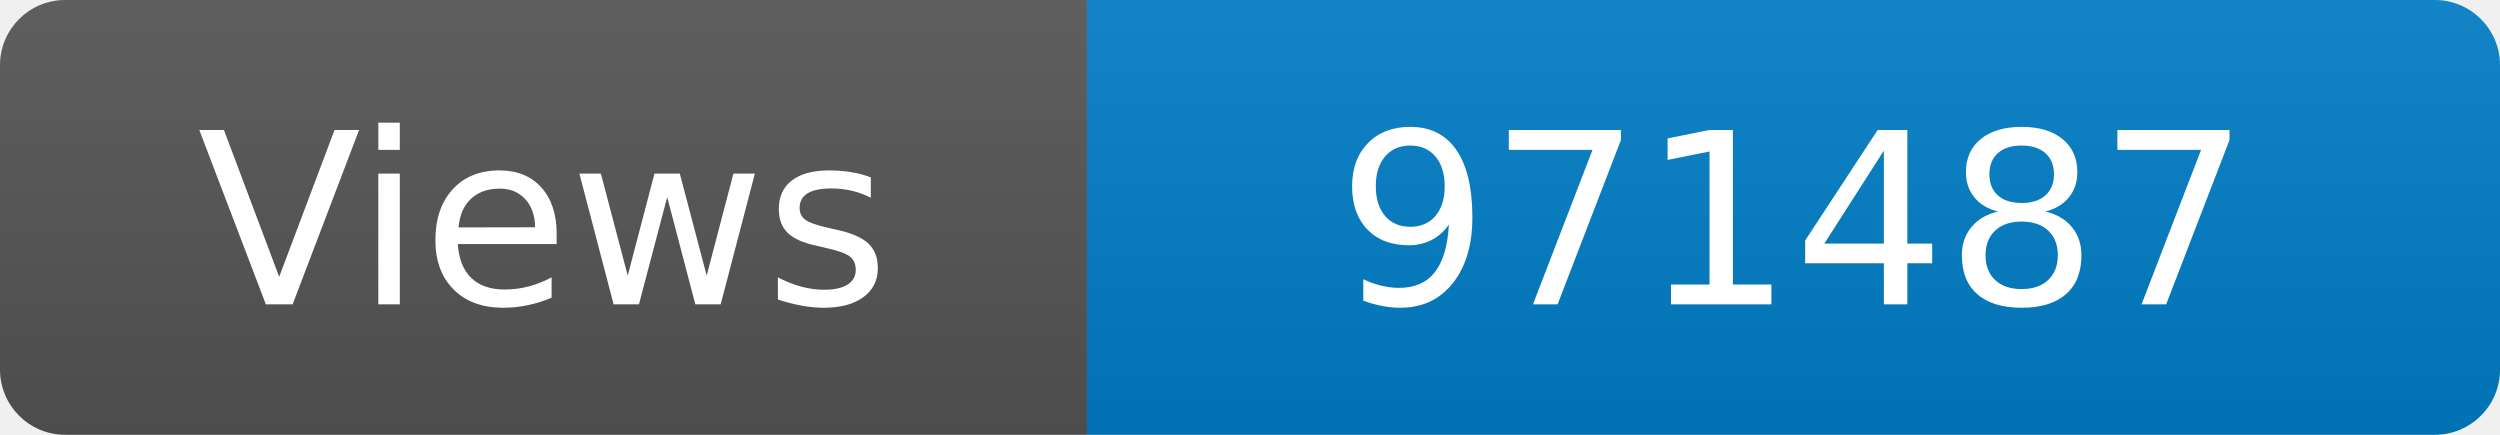
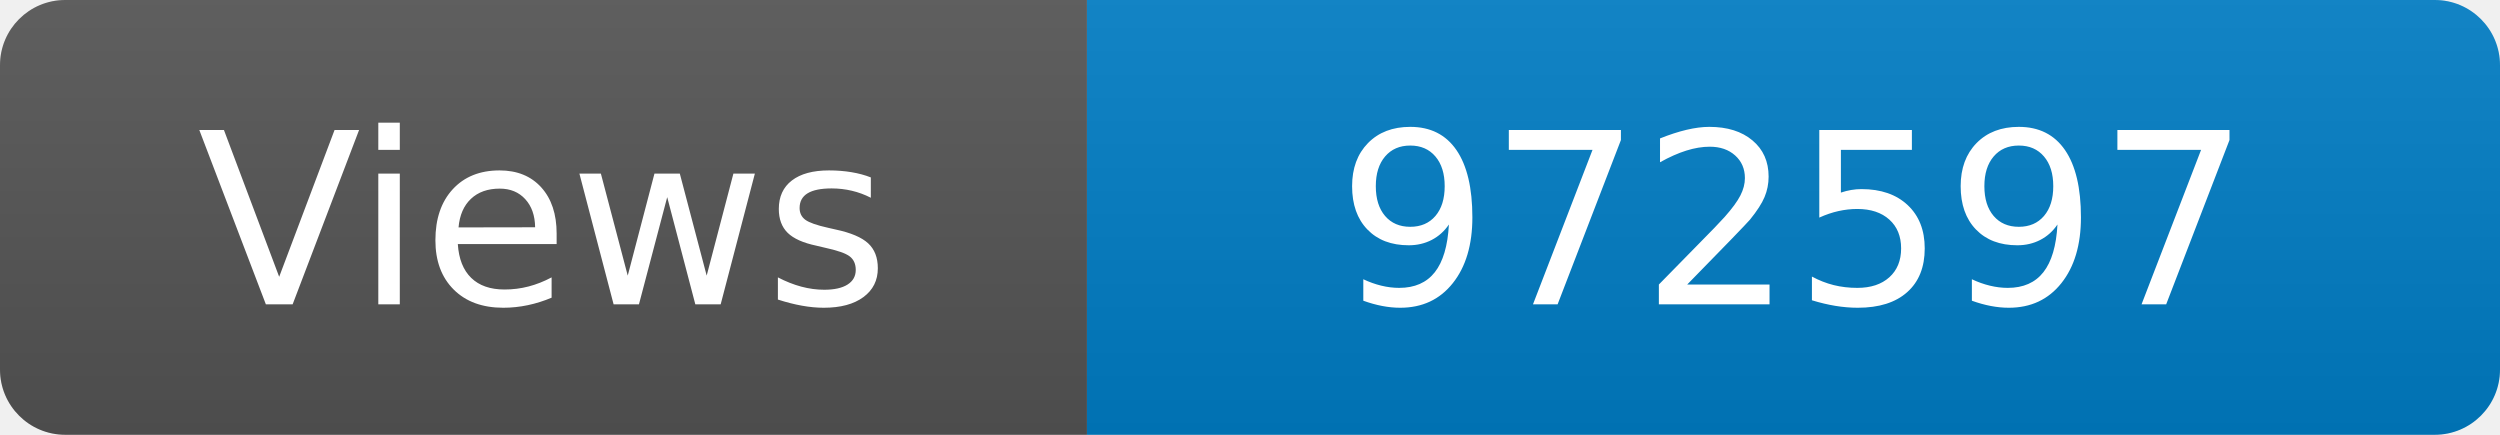
<svg xmlns="http://www.w3.org/2000/svg" width="115" height="20" role="img" aria-label="Maintained?: yes">
  <linearGradient id="s" x2="0" y2="100%">
    <stop offset="0" stop-color="#bbb" stop-opacity=".1" />
    <stop offset="1" stop-opacity=".1" />
  </linearGradient>
  <clipPath id="r">
    <rect width="115" height="20" rx="3" fill="#fff" />
  </clipPath>
  <g clip-path="url(#r)">
    <rect width="50" height="20" fill="#555" />
    <rect x="50" width="160" height="20" fill="#007ec6" />
    <rect width="115" height="20" fill="url(#s)" />
  </g>
  <g fill="#fff" text-anchor="middle" font-family="Verdana,Geneva,DejaVu Sans,sans-serif" font-size="110">
    <text x="250" y="140" transform="scale(.1)" fill="#fff">Views</text>
-     <text x="825" y="140" transform="scale(.1)" fill="#fff">971487</text>
+     <text x="825" y="140" transform="scale(.1)" fill="#fff">972597</text>
  </g>
</svg>
